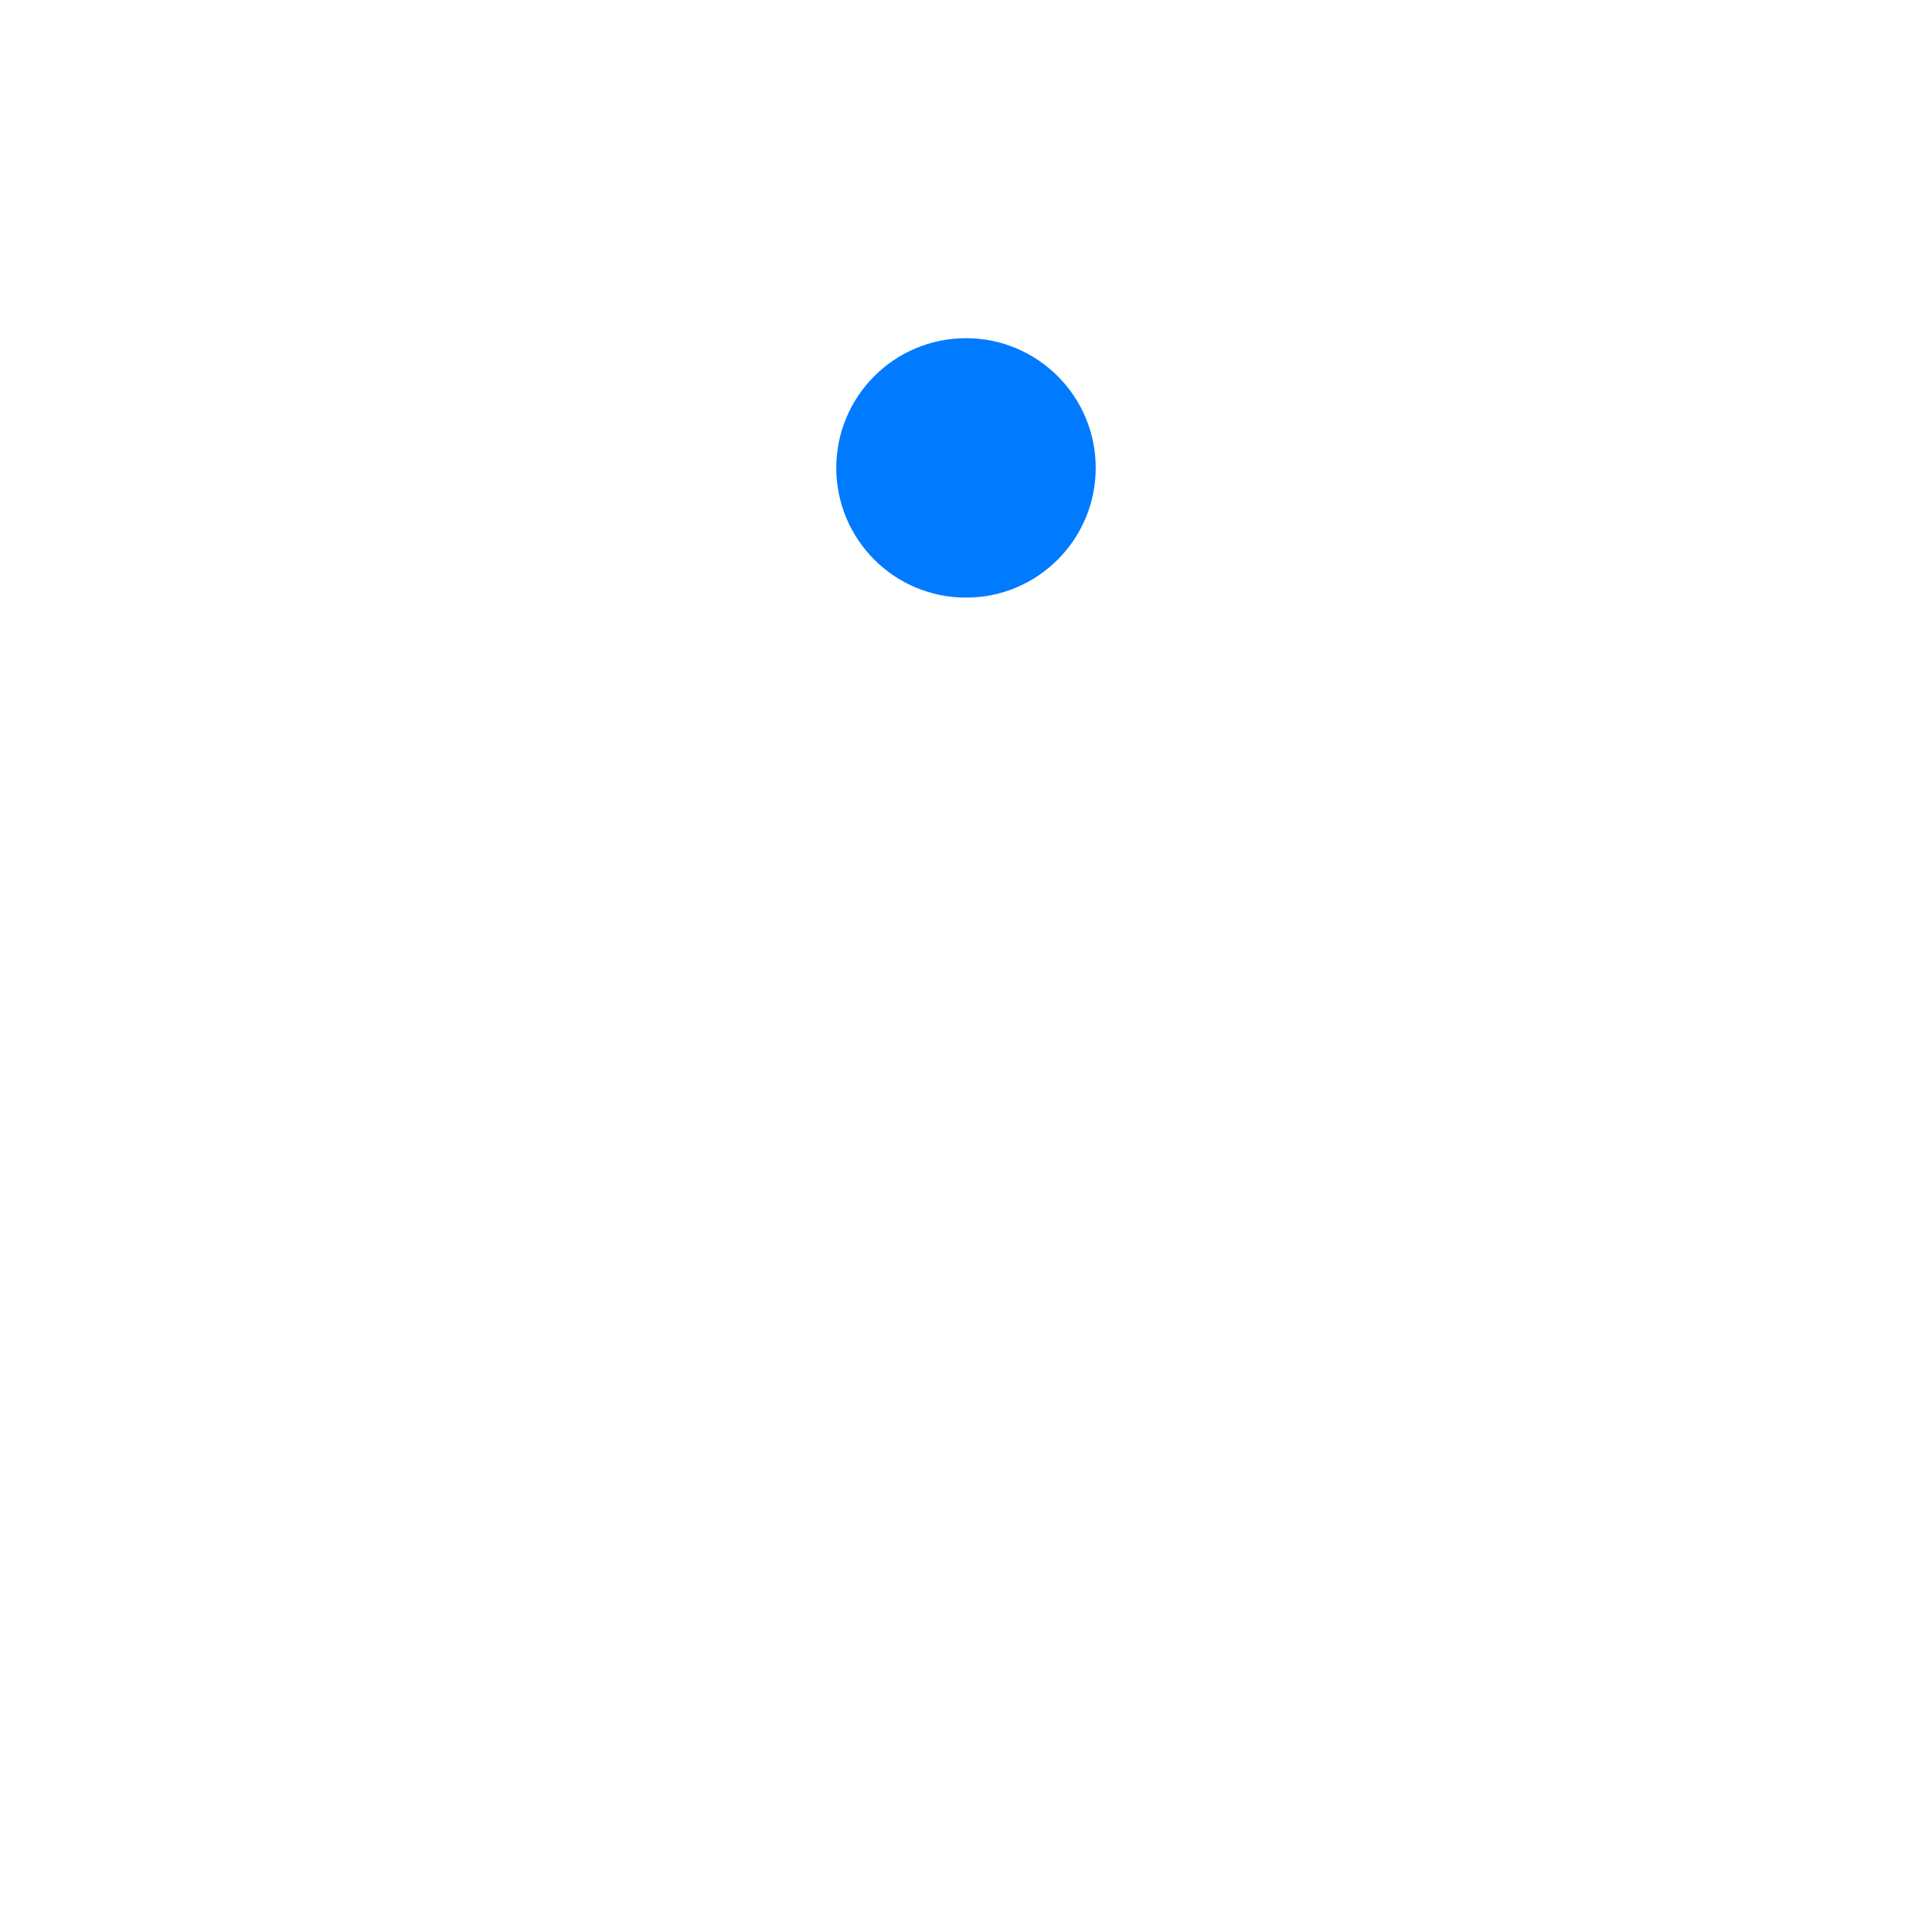
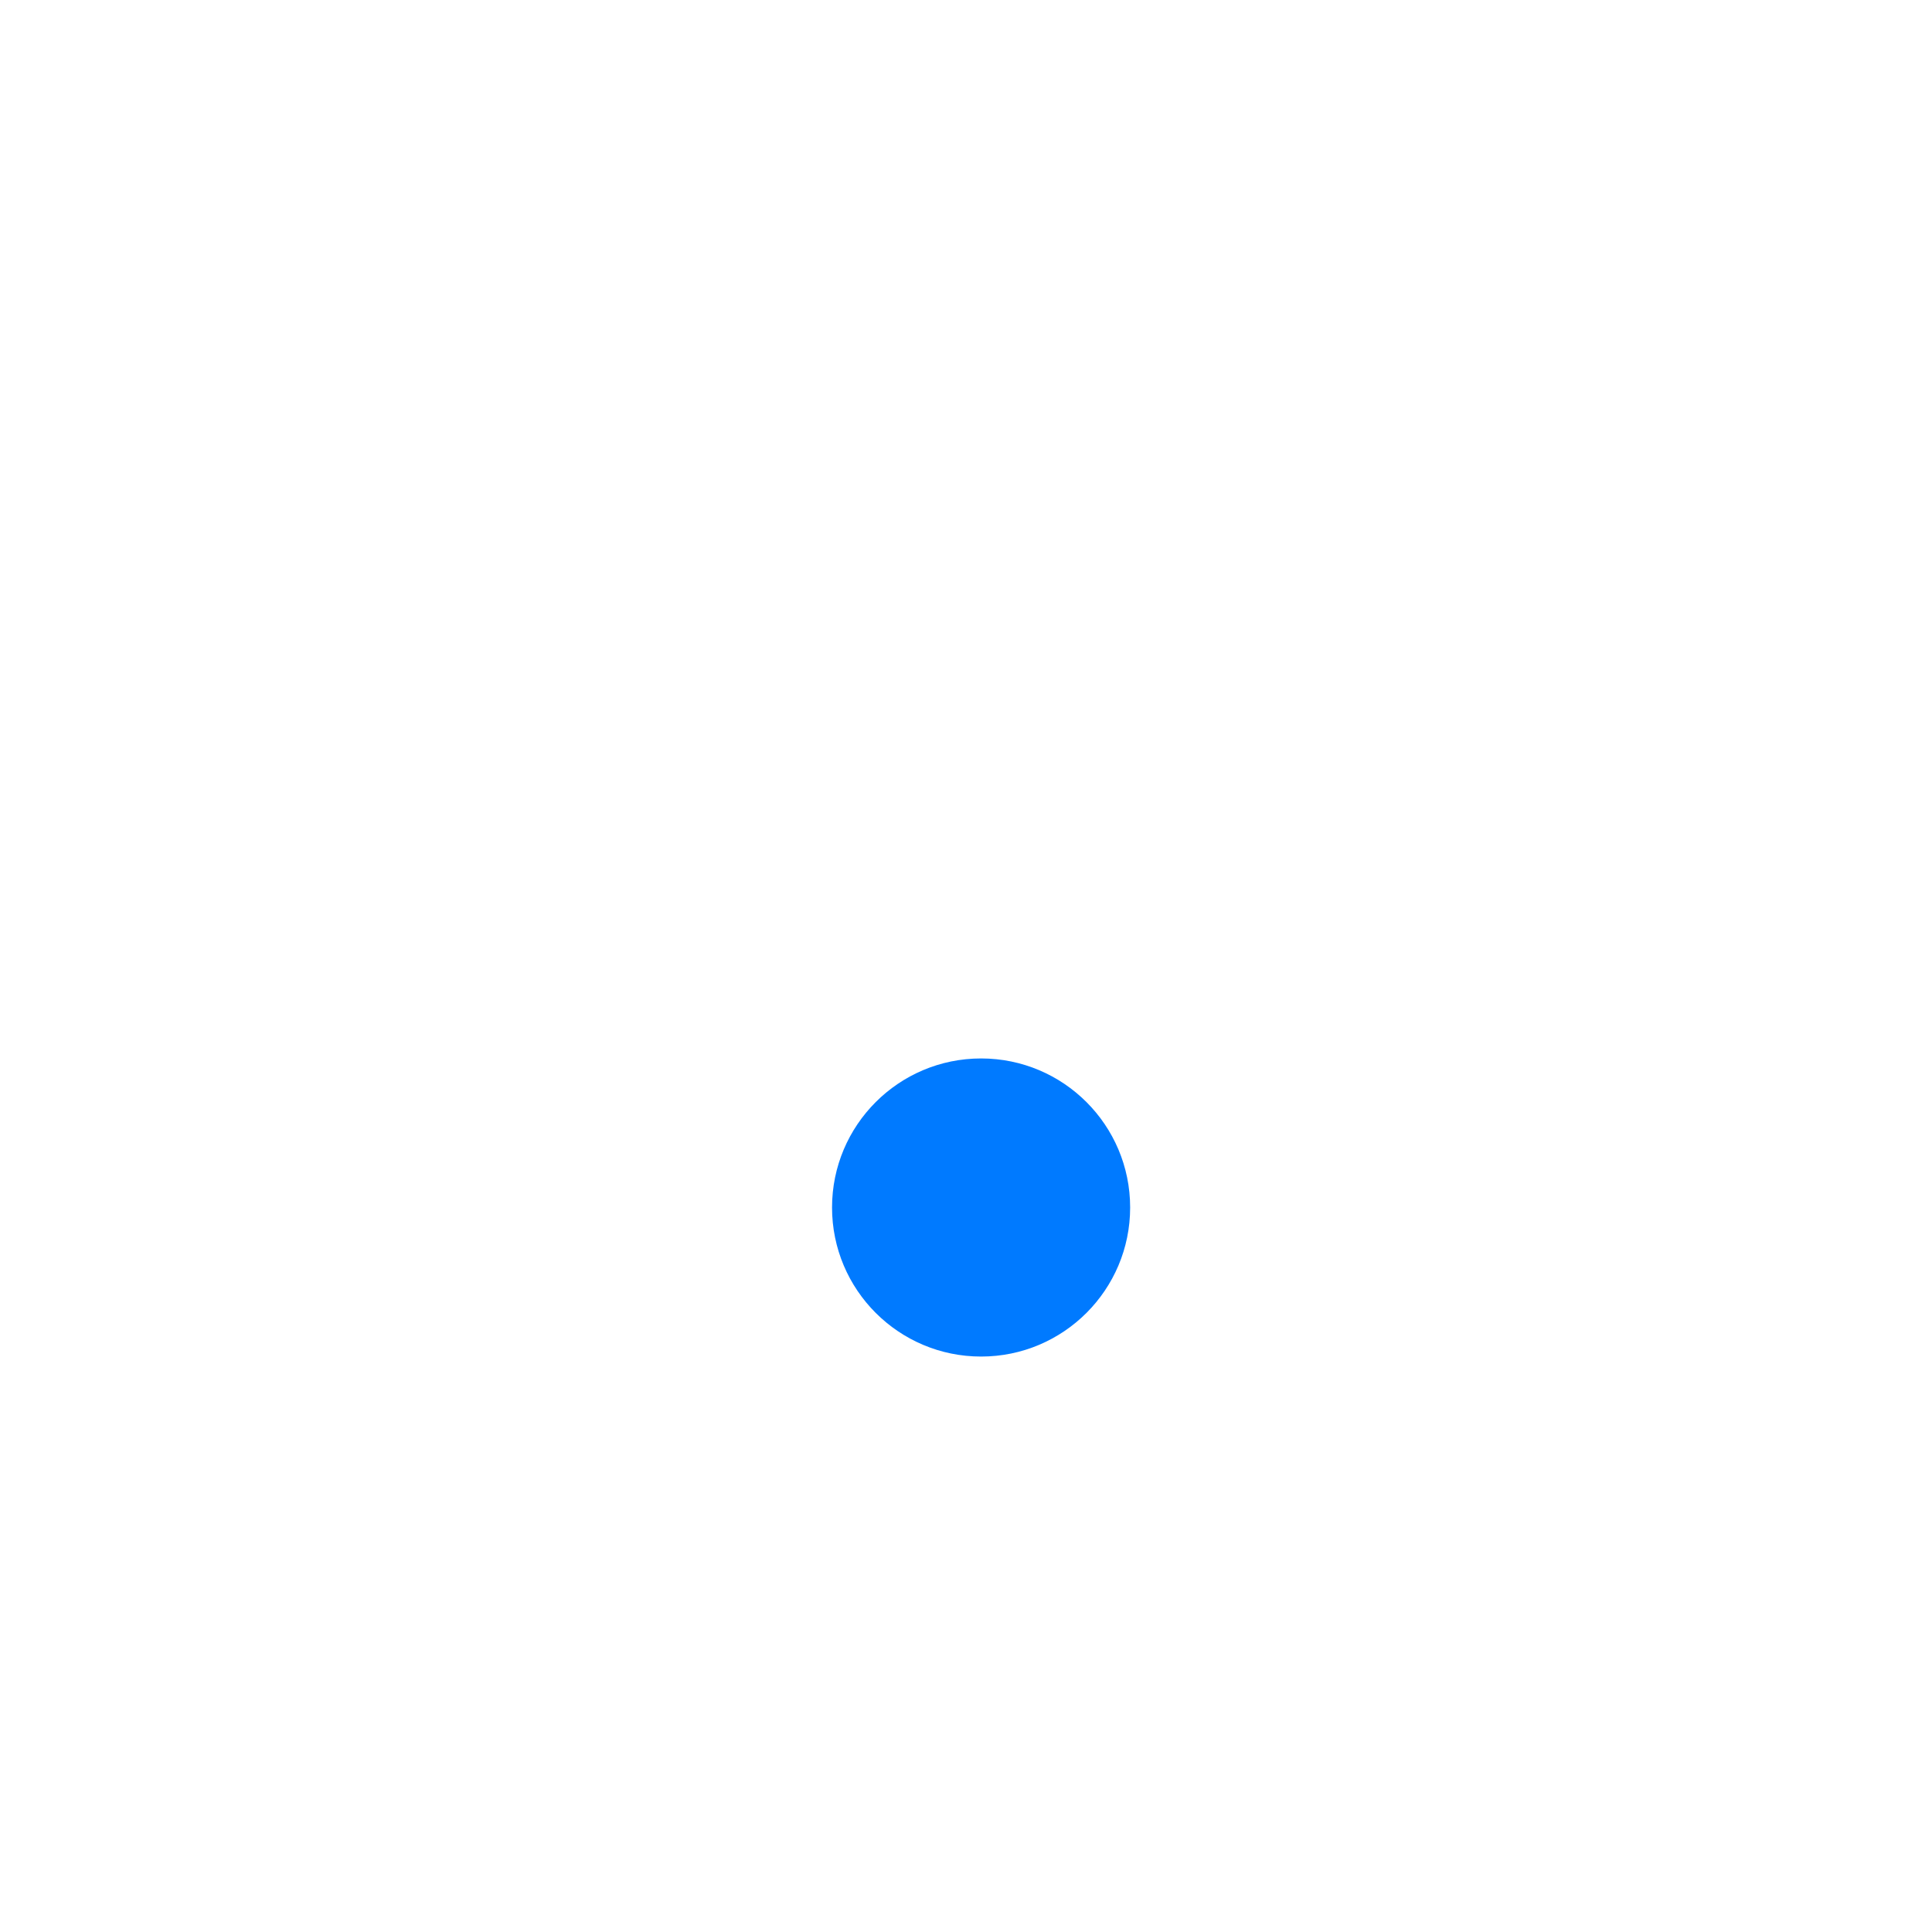
<svg xmlns="http://www.w3.org/2000/svg" width="1024" height="1024" viewBox="0 0 1024 1024">
-   <circle cx="512" cy="248" r="68.75" fill="#007AFF" />
+   <circle cx="520" cy="640" r="79" fill="#007AFF" />
</svg>
